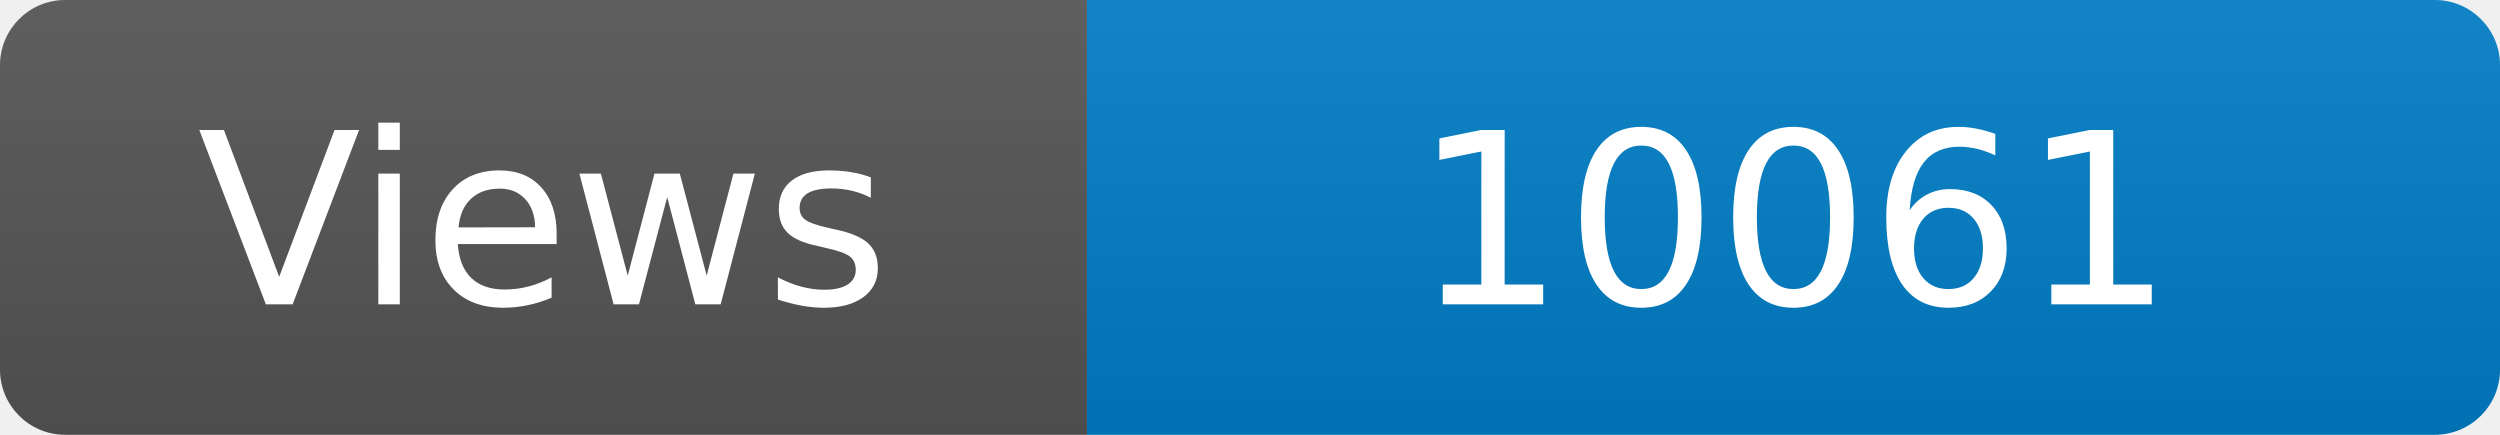
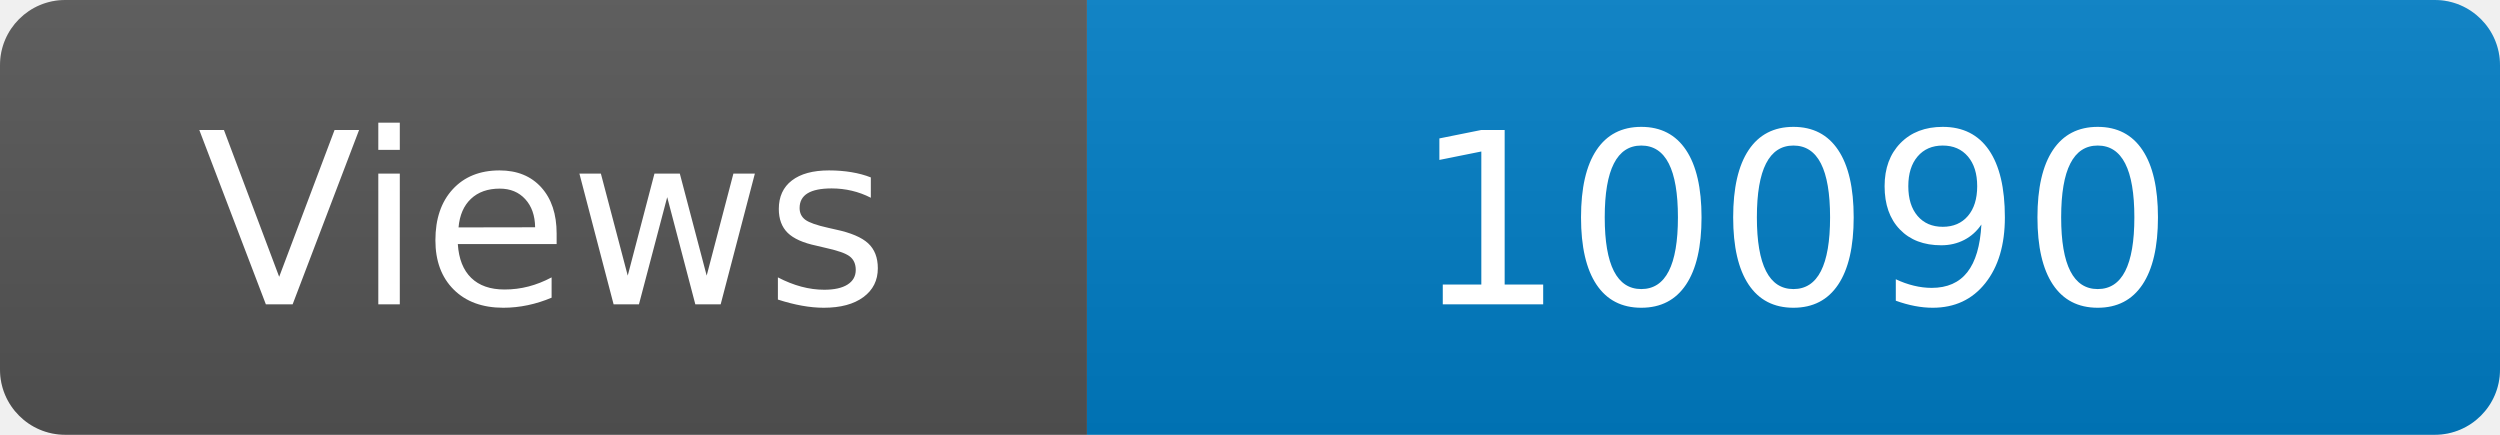
<svg xmlns="http://www.w3.org/2000/svg" width="115" height="20" role="img" aria-label="Maintained?: yes">
  <linearGradient id="s" x2="0" y2="100%">
    <stop offset="0" stop-color="#bbb" stop-opacity=".1" />
    <stop offset="1" stop-opacity=".1" />
  </linearGradient>
  <clipPath id="r">
    <rect width="115" height="20" rx="3" fill="#fff" />
  </clipPath>
  <g clip-path="url(#r)">
    <rect width="50" height="20" fill="#555" />
    <rect x="50" width="160" height="20" fill="#007ec6" />
    <rect width="115" height="20" fill="url(#s)" />
  </g>
  <g fill="#fff" text-anchor="middle" font-family="Verdana,Geneva,DejaVu Sans,sans-serif" font-size="110">
    <text x="250" y="140" transform="scale(.1)" fill="#fff">Views</text>
-     <text x="825" y="140" transform="scale(.1)" fill="#fff">10061</text>
+     <text x="825" y="140" transform="scale(.1)" fill="#fff">10090</text>
  </g>
</svg>
